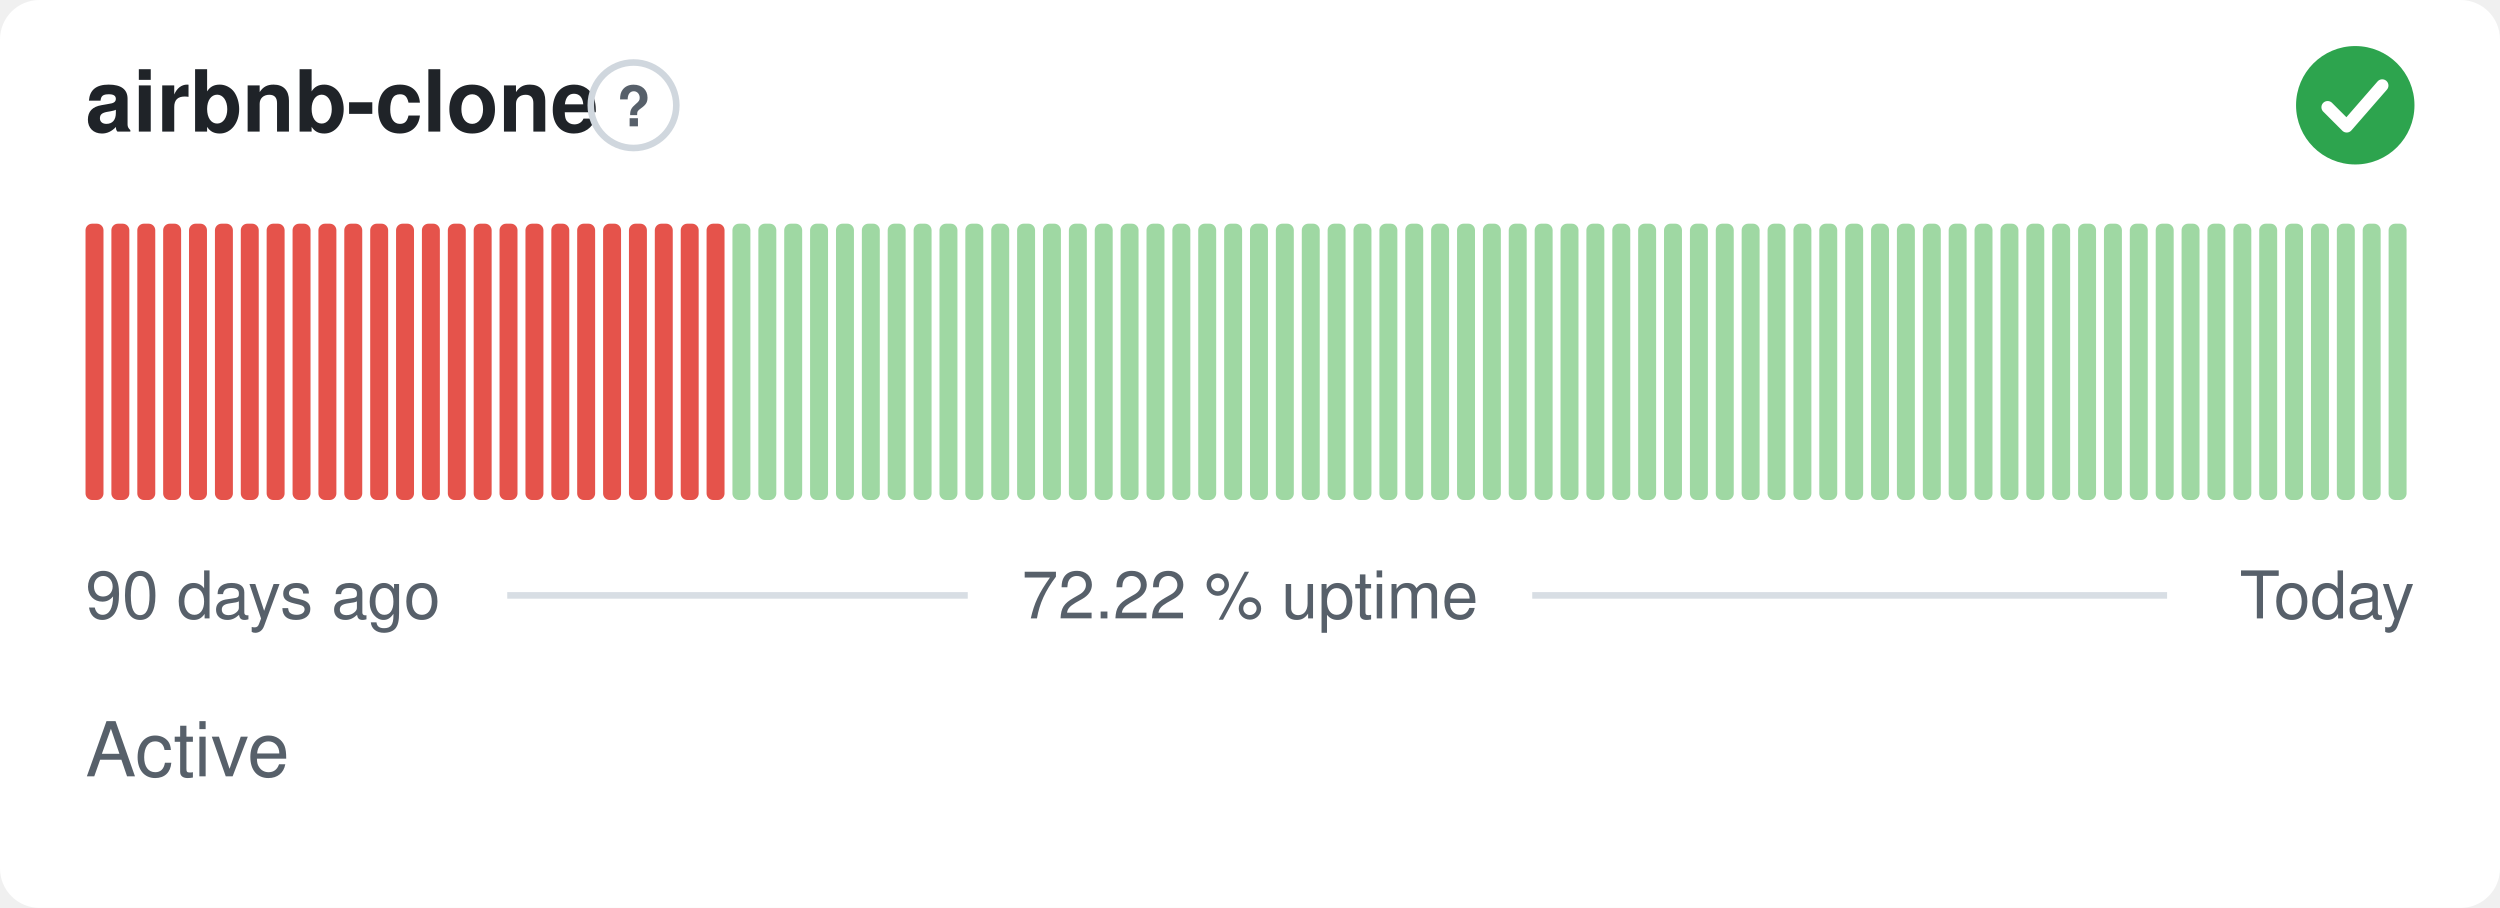
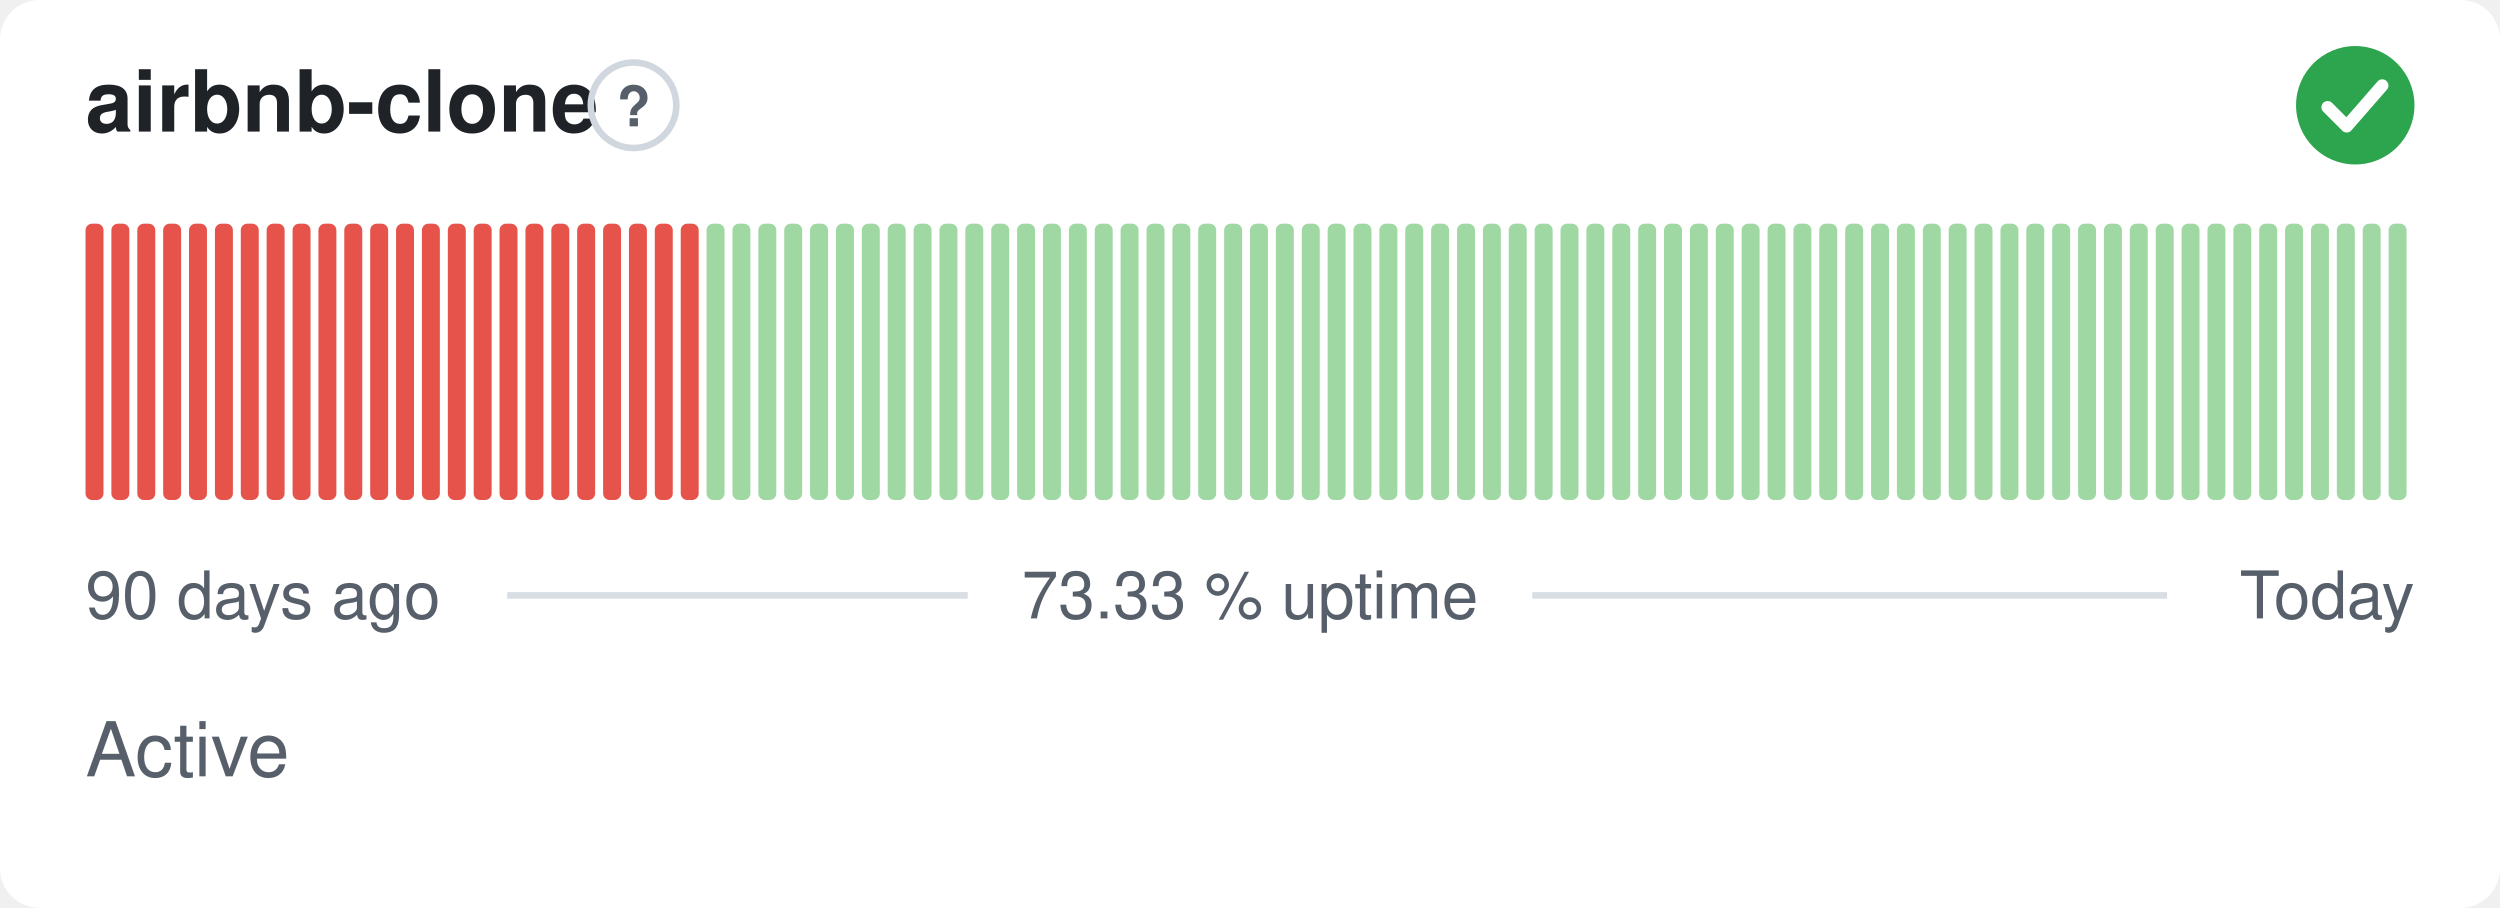
- <svg xmlns="http://www.w3.org/2000/svg" width="380" height="138" viewBox="0 0 380 138" role="img" aria-label="airbnb-clone: Active, 72.22 % uptime over the last 90 days" font-family="-apple-system,BlinkMacSystemFont,'Segoe UI',Helvetica,Arial,sans-serif">
+ <svg xmlns="http://www.w3.org/2000/svg" width="380" height="138" viewBox="0 0 380 138" role="img" aria-label="airbnb-clone: Active, 73.33 % uptime over the last 90 days" font-family="-apple-system,BlinkMacSystemFont,'Segoe UI',Helvetica,Arial,sans-serif">
  <style>
    @media (prefers-color-scheme: dark) {
      .bg { fill: #0d1117 }
      .title { fill: #e6edf3 }
      .muted { fill: #8b949e }
      .hint { stroke: #30363d }
      .rule { stroke: #30363d }
      .nodata { fill: #21262d }
    }
  </style>
  <rect class="bg" width="380" height="138" rx="6" fill="#ffffff" />
  <text class="title" x="13" y="20" font-size="13" font-weight="600" fill="#1f2328">airbnb-clone</text>
  <circle class="hint" cx="96.3" cy="16" r="6.5" fill="none" stroke="#d0d7de" stroke-width="1" />
  <text class="muted" x="96.3" y="19.2" text-anchor="middle" font-size="8.5" font-weight="700" fill="#57606a">?</text>
  <circle cx="358" cy="16" r="9" fill="#2da44e" />
  <path d="M353.80 16.30l2.90 2.90 5.40 -6.20" fill="none" stroke="#fff" stroke-width="1.89" stroke-linecap="round" stroke-linejoin="round" />
  <rect x="13.00" y="34.00" width="2.73" height="42.00" rx="1" fill="#e5534b" />
  <rect x="16.93" y="34.00" width="2.73" height="42.00" rx="1" fill="#e5534b" />
  <rect x="20.87" y="34.00" width="2.73" height="42.00" rx="1" fill="#e5534b" />
  <rect x="24.80" y="34.00" width="2.73" height="42.00" rx="1" fill="#e5534b" />
  <rect x="28.73" y="34.00" width="2.73" height="42.00" rx="1" fill="#e5534b" />
  <rect x="32.67" y="34.00" width="2.73" height="42.00" rx="1" fill="#e5534b" />
  <rect x="36.60" y="34.00" width="2.73" height="42.00" rx="1" fill="#e5534b" />
  <rect x="40.53" y="34.00" width="2.73" height="42.00" rx="1" fill="#e5534b" />
  <rect x="44.47" y="34.00" width="2.73" height="42.00" rx="1" fill="#e5534b" />
  <rect x="48.40" y="34.00" width="2.73" height="42.00" rx="1" fill="#e5534b" />
  <rect x="52.33" y="34.00" width="2.73" height="42.00" rx="1" fill="#e5534b" />
  <rect x="56.27" y="34.00" width="2.73" height="42.00" rx="1" fill="#e5534b" />
  <rect x="60.20" y="34.00" width="2.73" height="42.00" rx="1" fill="#e5534b" />
  <rect x="64.13" y="34.00" width="2.73" height="42.00" rx="1" fill="#e5534b" />
  <rect x="68.07" y="34.00" width="2.73" height="42.00" rx="1" fill="#e5534b" />
  <rect x="72.00" y="34.00" width="2.73" height="42.00" rx="1" fill="#e5534b" />
  <rect x="75.93" y="34.00" width="2.73" height="42.00" rx="1" fill="#e5534b" />
  <rect x="79.87" y="34.00" width="2.73" height="42.00" rx="1" fill="#e5534b" />
  <rect x="83.80" y="34.00" width="2.73" height="42.00" rx="1" fill="#e5534b" />
  <rect x="87.73" y="34.00" width="2.73" height="42.00" rx="1" fill="#e5534b" />
  <rect x="91.67" y="34.00" width="2.73" height="42.00" rx="1" fill="#e5534b" />
  <rect x="95.60" y="34.00" width="2.73" height="42.00" rx="1" fill="#e5534b" />
  <rect x="99.53" y="34.00" width="2.73" height="42.00" rx="1" fill="#e5534b" />
  <rect x="103.47" y="34.00" width="2.73" height="42.00" rx="1" fill="#e5534b" />
-   <rect x="107.40" y="34.00" width="2.73" height="42.00" rx="1" fill="#e5534b" />
+   <rect x="107.40" y="34.00" width="2.73" height="42.00" rx="1" fill="#9fd8a3" />
  <rect x="111.33" y="34.00" width="2.73" height="42.00" rx="1" fill="#9fd8a3" />
  <rect x="115.27" y="34.00" width="2.73" height="42.00" rx="1" fill="#9fd8a3" />
  <rect x="119.20" y="34.00" width="2.73" height="42.00" rx="1" fill="#9fd8a3" />
  <rect x="123.13" y="34.00" width="2.73" height="42.00" rx="1" fill="#9fd8a3" />
  <rect x="127.07" y="34.00" width="2.73" height="42.00" rx="1" fill="#9fd8a3" />
  <rect x="131.00" y="34.00" width="2.73" height="42.00" rx="1" fill="#9fd8a3" />
  <rect x="134.93" y="34.00" width="2.73" height="42.00" rx="1" fill="#9fd8a3" />
  <rect x="138.87" y="34.00" width="2.73" height="42.00" rx="1" fill="#9fd8a3" />
  <rect x="142.80" y="34.00" width="2.73" height="42.00" rx="1" fill="#9fd8a3" />
  <rect x="146.73" y="34.00" width="2.73" height="42.00" rx="1" fill="#9fd8a3" />
  <rect x="150.67" y="34.00" width="2.73" height="42.00" rx="1" fill="#9fd8a3" />
  <rect x="154.60" y="34.00" width="2.73" height="42.00" rx="1" fill="#9fd8a3" />
  <rect x="158.53" y="34.00" width="2.73" height="42.00" rx="1" fill="#9fd8a3" />
  <rect x="162.47" y="34.00" width="2.73" height="42.00" rx="1" fill="#9fd8a3" />
  <rect x="166.40" y="34.00" width="2.73" height="42.00" rx="1" fill="#9fd8a3" />
  <rect x="170.33" y="34.00" width="2.73" height="42.00" rx="1" fill="#9fd8a3" />
  <rect x="174.27" y="34.00" width="2.73" height="42.00" rx="1" fill="#9fd8a3" />
  <rect x="178.20" y="34.00" width="2.73" height="42.00" rx="1" fill="#9fd8a3" />
  <rect x="182.13" y="34.00" width="2.73" height="42.00" rx="1" fill="#9fd8a3" />
  <rect x="186.07" y="34.00" width="2.73" height="42.00" rx="1" fill="#9fd8a3" />
  <rect x="190.00" y="34.00" width="2.73" height="42.00" rx="1" fill="#9fd8a3" />
  <rect x="193.93" y="34.00" width="2.73" height="42.00" rx="1" fill="#9fd8a3" />
  <rect x="197.87" y="34.00" width="2.73" height="42.00" rx="1" fill="#9fd8a3" />
  <rect x="201.80" y="34.00" width="2.73" height="42.00" rx="1" fill="#9fd8a3" />
  <rect x="205.73" y="34.00" width="2.73" height="42.00" rx="1" fill="#9fd8a3" />
  <rect x="209.67" y="34.00" width="2.73" height="42.00" rx="1" fill="#9fd8a3" />
  <rect x="213.60" y="34.00" width="2.73" height="42.00" rx="1" fill="#9fd8a3" />
  <rect x="217.53" y="34.00" width="2.73" height="42.00" rx="1" fill="#9fd8a3" />
  <rect x="221.47" y="34.00" width="2.73" height="42.00" rx="1" fill="#9fd8a3" />
  <rect x="225.40" y="34.00" width="2.73" height="42.00" rx="1" fill="#9fd8a3" />
  <rect x="229.33" y="34.00" width="2.73" height="42.00" rx="1" fill="#9fd8a3" />
  <rect x="233.27" y="34.00" width="2.73" height="42.00" rx="1" fill="#9fd8a3" />
  <rect x="237.20" y="34.00" width="2.73" height="42.00" rx="1" fill="#9fd8a3" />
  <rect x="241.13" y="34.00" width="2.73" height="42.00" rx="1" fill="#9fd8a3" />
  <rect x="245.07" y="34.00" width="2.73" height="42.00" rx="1" fill="#9fd8a3" />
  <rect x="249.00" y="34.00" width="2.73" height="42.00" rx="1" fill="#9fd8a3" />
  <rect x="252.93" y="34.00" width="2.73" height="42.00" rx="1" fill="#9fd8a3" />
  <rect x="256.87" y="34.00" width="2.73" height="42.00" rx="1" fill="#9fd8a3" />
  <rect x="260.80" y="34.00" width="2.73" height="42.00" rx="1" fill="#9fd8a3" />
  <rect x="264.73" y="34.00" width="2.73" height="42.00" rx="1" fill="#9fd8a3" />
  <rect x="268.67" y="34.00" width="2.73" height="42.00" rx="1" fill="#9fd8a3" />
  <rect x="272.60" y="34.00" width="2.73" height="42.00" rx="1" fill="#9fd8a3" />
  <rect x="276.53" y="34.00" width="2.73" height="42.00" rx="1" fill="#9fd8a3" />
  <rect x="280.47" y="34.00" width="2.73" height="42.00" rx="1" fill="#9fd8a3" />
  <rect x="284.40" y="34.00" width="2.73" height="42.00" rx="1" fill="#9fd8a3" />
  <rect x="288.33" y="34.00" width="2.73" height="42.00" rx="1" fill="#9fd8a3" />
  <rect x="292.27" y="34.00" width="2.73" height="42.00" rx="1" fill="#9fd8a3" />
  <rect x="296.20" y="34.00" width="2.73" height="42.00" rx="1" fill="#9fd8a3" />
  <rect x="300.13" y="34.00" width="2.73" height="42.00" rx="1" fill="#9fd8a3" />
  <rect x="304.07" y="34.00" width="2.73" height="42.00" rx="1" fill="#9fd8a3" />
  <rect x="308.00" y="34.00" width="2.73" height="42.00" rx="1" fill="#9fd8a3" />
  <rect x="311.93" y="34.00" width="2.73" height="42.00" rx="1" fill="#9fd8a3" />
  <rect x="315.87" y="34.00" width="2.73" height="42.00" rx="1" fill="#9fd8a3" />
  <rect x="319.80" y="34.00" width="2.73" height="42.00" rx="1" fill="#9fd8a3" />
  <rect x="323.73" y="34.00" width="2.73" height="42.00" rx="1" fill="#9fd8a3" />
  <rect x="327.67" y="34.00" width="2.73" height="42.00" rx="1" fill="#9fd8a3" />
  <rect x="331.60" y="34.00" width="2.73" height="42.00" rx="1" fill="#9fd8a3" />
  <rect x="335.53" y="34.00" width="2.73" height="42.00" rx="1" fill="#9fd8a3" />
  <rect x="339.47" y="34.00" width="2.73" height="42.00" rx="1" fill="#9fd8a3" />
  <rect x="343.40" y="34.00" width="2.73" height="42.00" rx="1" fill="#9fd8a3" />
  <rect x="347.33" y="34.00" width="2.73" height="42.00" rx="1" fill="#9fd8a3" />
  <rect x="351.27" y="34.00" width="2.73" height="42.00" rx="1" fill="#9fd8a3" />
  <rect x="355.20" y="34.00" width="2.73" height="42.00" rx="1" fill="#9fd8a3" />
  <rect x="359.13" y="34.00" width="2.73" height="42.00" rx="1" fill="#9fd8a3" />
  <rect x="363.07" y="34.00" width="2.73" height="42.00" rx="1" fill="#9fd8a3" />
  <text class="muted" x="13" y="94" font-size="10" fill="#57606a">90 days ago</text>
-   <text class="muted" x="190" y="94" text-anchor="middle" font-size="10" fill="#57606a">72.22 % uptime</text>
+   <text class="muted" x="190" y="94" text-anchor="middle" font-size="10" fill="#57606a">73.33 % uptime</text>
  <text class="muted" x="367" y="94" text-anchor="end" font-size="10" fill="#57606a">Today</text>
  <line class="rule" x1="77.1" y1="90.5" x2="147.1" y2="90.5" stroke="#d8dee4" stroke-width="1" />
  <line class="rule" x1="232.9" y1="90.5" x2="329.4" y2="90.5" stroke="#d8dee4" stroke-width="1" />
  <text class="muted" x="13" y="118" font-size="11.5" fill="#57606a">Active</text>
</svg>
